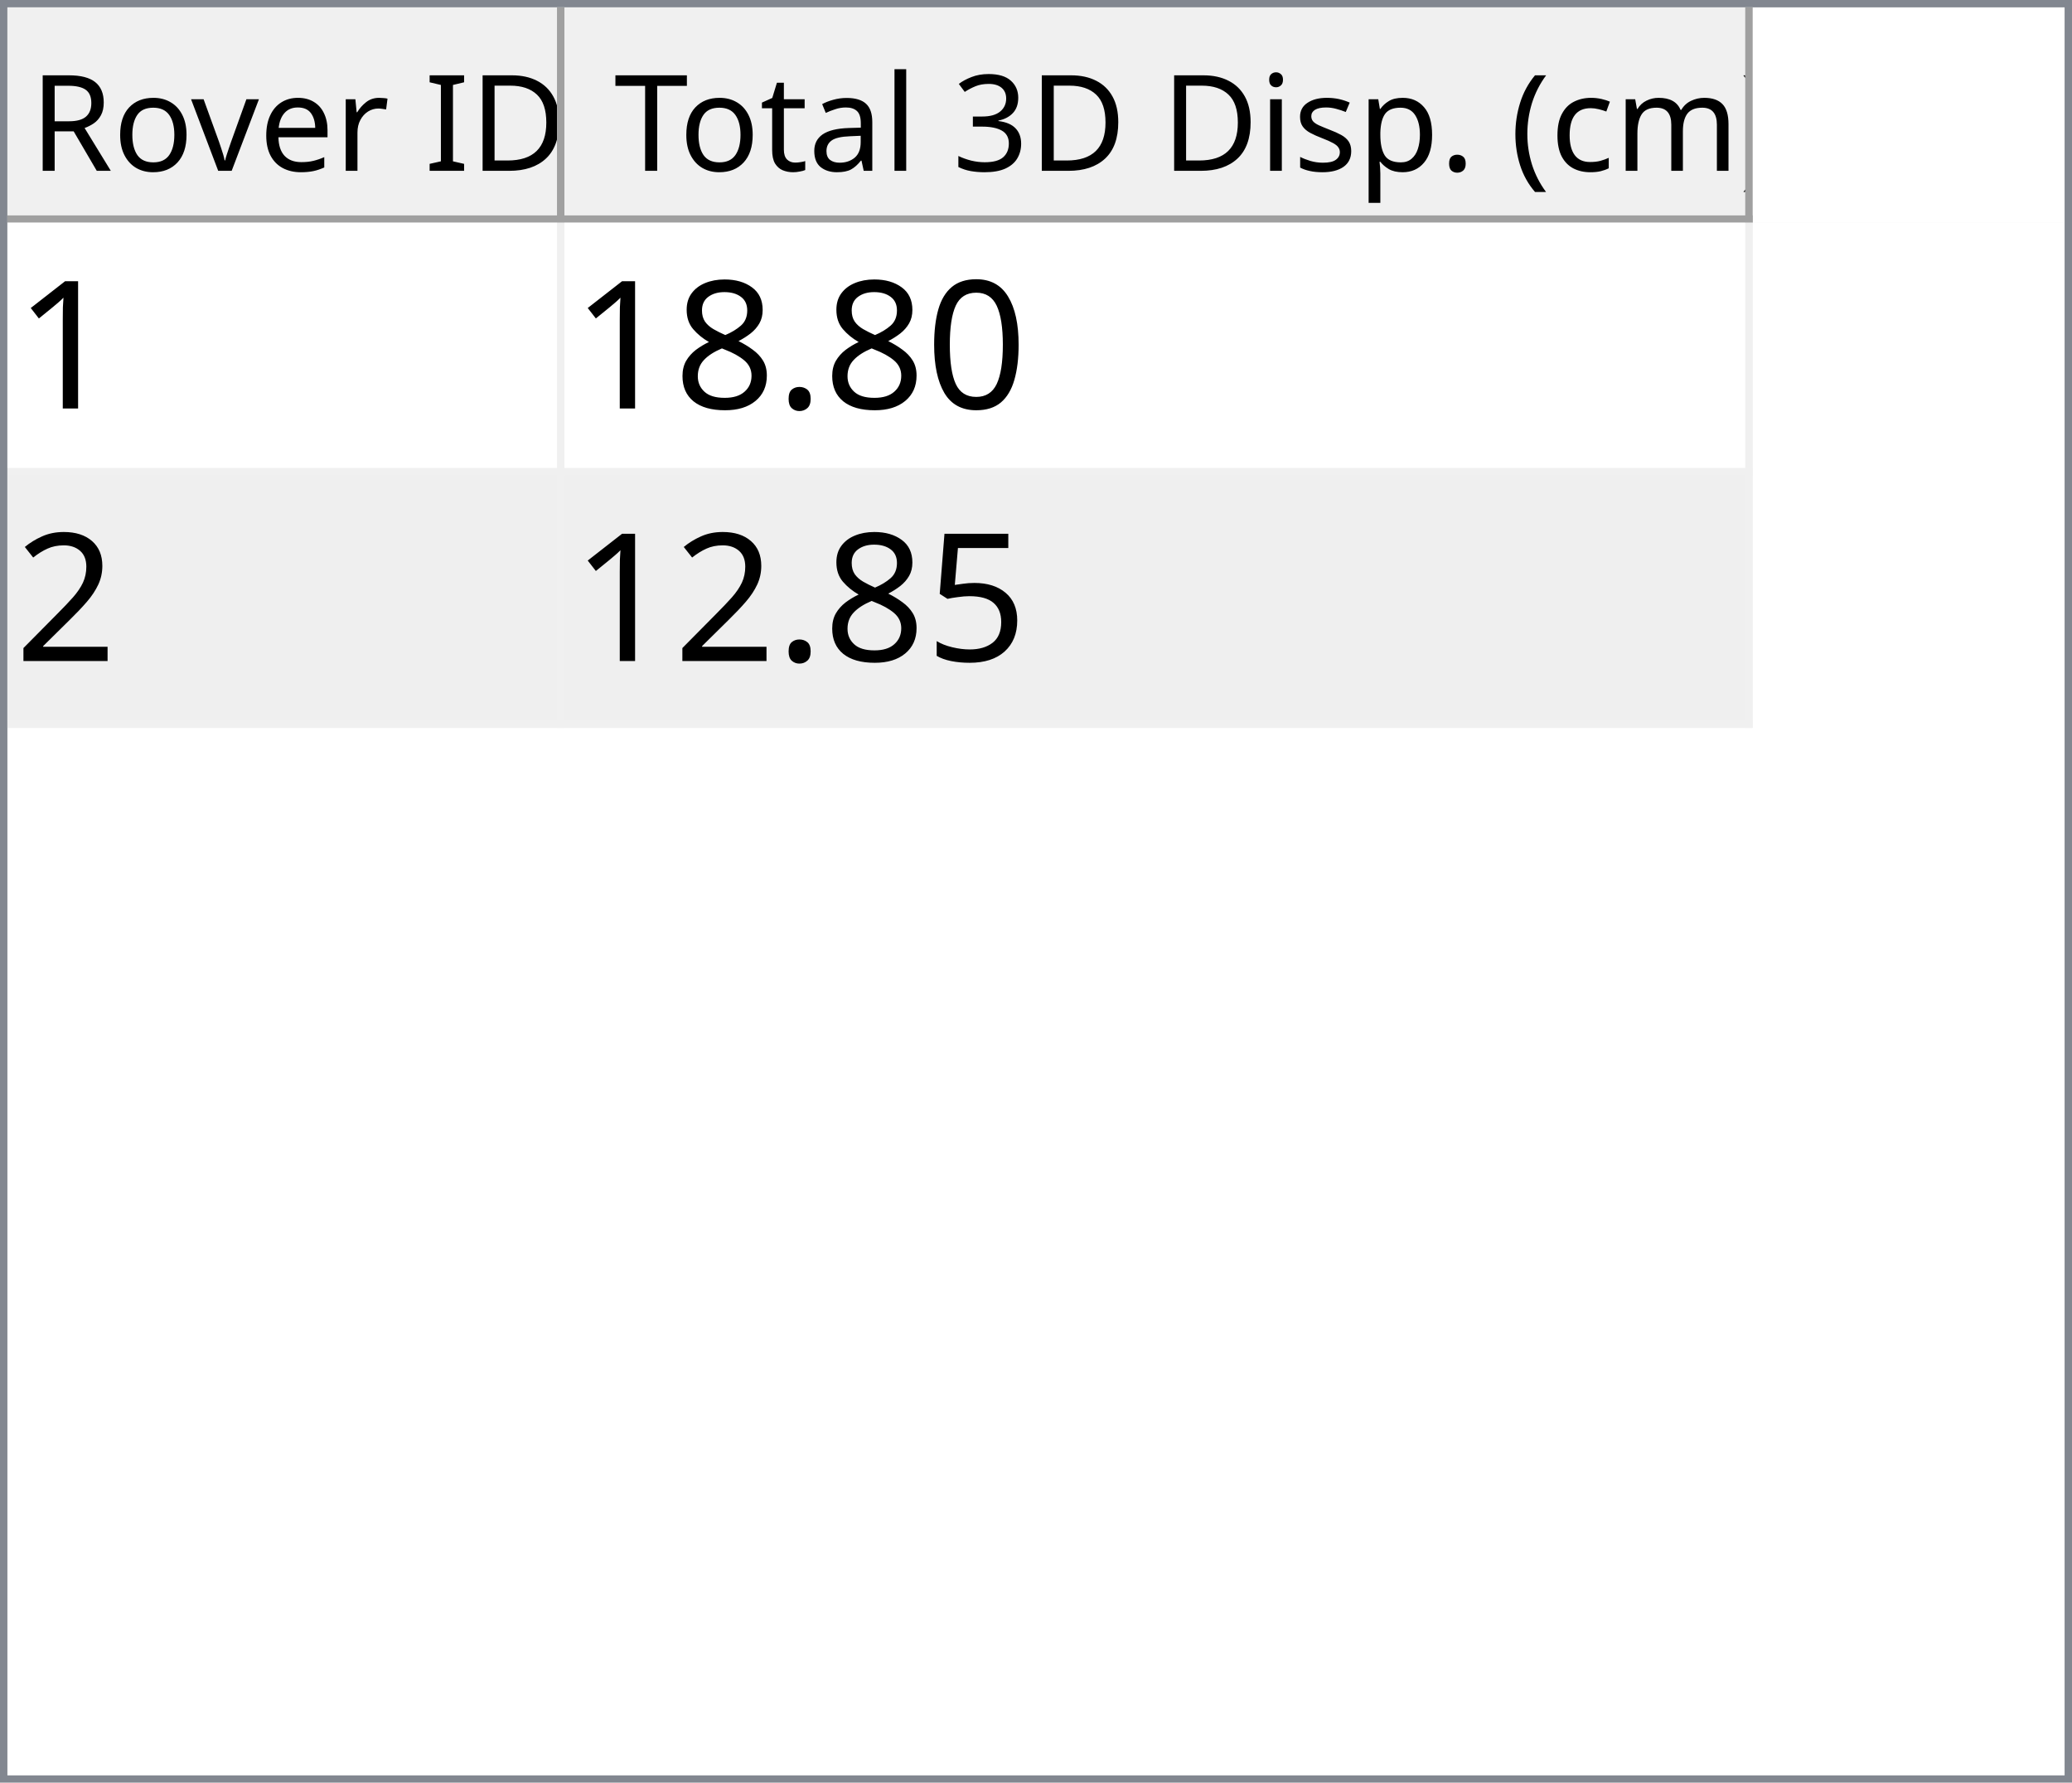
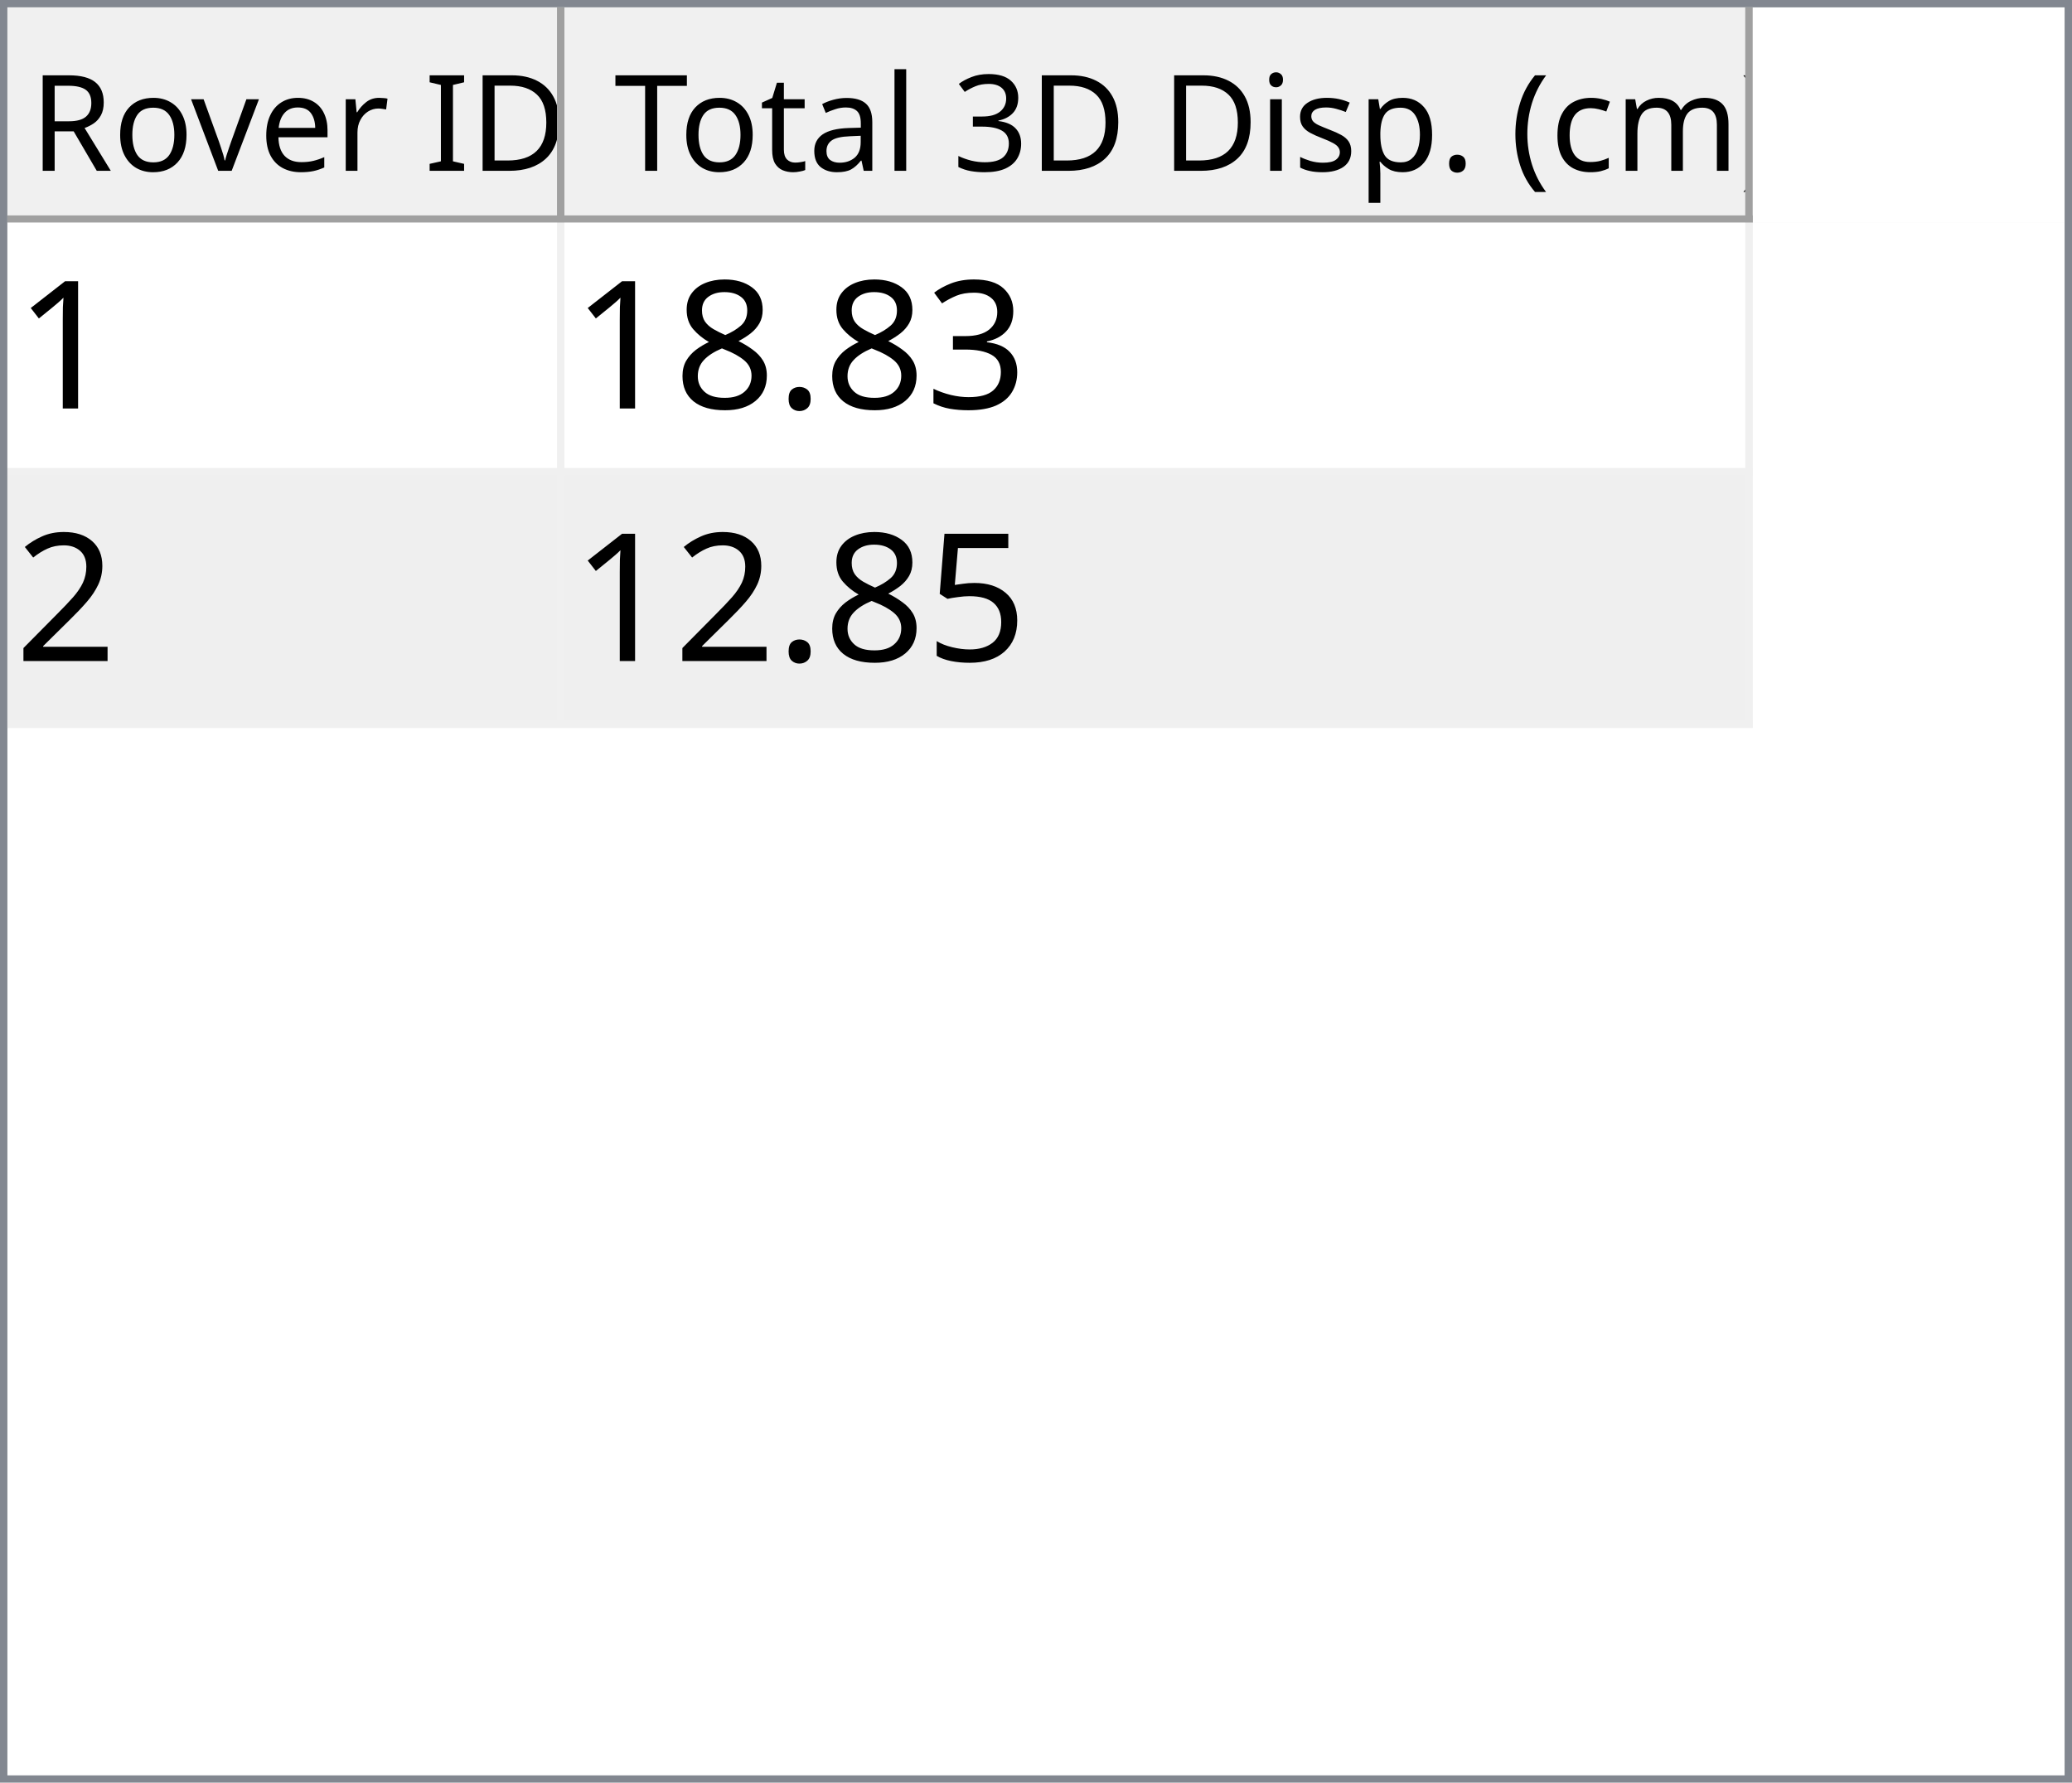
<svg xmlns="http://www.w3.org/2000/svg" style="fill-opacity:1; color-rendering:auto; color-interpolation:auto; text-rendering:auto; stroke:black; stroke-linecap:square; stroke-miterlimit:10; shape-rendering:auto; stroke-opacity:1; fill:black; stroke-dasharray:none; font-weight:normal; stroke-width:1; font-family:'Dialog'; font-style:normal; stroke-linejoin:miter; font-size:12px; stroke-dashoffset:0; image-rendering:auto;" width="279" height="240">
  <defs id="genericDefs" />
  <g>
    <defs id="defs1">
      <clipPath clipPathUnits="userSpaceOnUse" id="clipPath1">
        <path d="M0 0 L279 0 L279 240 L0 240 L0 0 Z" />
      </clipPath>
      <clipPath clipPathUnits="userSpaceOnUse" id="clipPath2">
        <path d="M0 0 L0 240 L279 240 L279 0 Z" />
      </clipPath>
      <clipPath clipPathUnits="userSpaceOnUse" id="clipPath3">
        <path d="M0 0 L0 29 L277 29 L277 0 Z" />
      </clipPath>
      <clipPath clipPathUnits="userSpaceOnUse" id="clipPath4">
        <path d="M0 0 L0 29 L75 29 L75 0 Z" />
      </clipPath>
      <clipPath clipPathUnits="userSpaceOnUse" id="clipPath5">
        <path d="M1 1 L1 28 L74 28 L74 1 Z" />
      </clipPath>
      <clipPath clipPathUnits="userSpaceOnUse" id="clipPath6">
        <path d="M0 0 L0 27 L73 27 L73 0 Z" />
      </clipPath>
      <clipPath clipPathUnits="userSpaceOnUse" id="clipPath7">
        <path d="M-0.5 -0.5 L-0.5 28.5 L74.5 28.5 L74.5 -0.5 Z" />
      </clipPath>
      <clipPath clipPathUnits="userSpaceOnUse" id="clipPath8">
        <path d="M0 0 L0 29 L160 29 L160 0 Z" />
      </clipPath>
      <clipPath clipPathUnits="userSpaceOnUse" id="clipPath9">
        <path d="M1 1 L1 28 L159 28 L159 1 Z" />
      </clipPath>
      <clipPath clipPathUnits="userSpaceOnUse" id="clipPath10">
        <path d="M0 0 L0 27 L158 27 L158 0 Z" />
      </clipPath>
      <clipPath clipPathUnits="userSpaceOnUse" id="clipPath11">
        <path d="M-0.5 -0.5 L-0.5 28.5 L159.5 28.5 L159.5 -0.5 Z" />
      </clipPath>
      <clipPath clipPathUnits="userSpaceOnUse" id="clipPath12">
        <path d="M0 0 L0 209 L277 209 L277 0 Z" />
      </clipPath>
      <clipPath clipPathUnits="userSpaceOnUse" id="clipPath13">
        <path d="M0 0 L0 68 L235 68 L235 0 Z" />
      </clipPath>
      <clipPath clipPathUnits="userSpaceOnUse" id="clipPath14">
        <path d="M-0.5 -0.5 L-0.5 67.5 L234.5 67.5 L234.5 -0.5 Z" />
      </clipPath>
      <clipPath clipPathUnits="userSpaceOnUse" id="clipPath15">
        <path d="M0 0 L0 33 L74 33 L74 0 Z" />
      </clipPath>
      <clipPath clipPathUnits="userSpaceOnUse" id="clipPath16">
        <path d="M0 0 L0 33 L159 33 L159 0 Z" />
      </clipPath>
      <font horiz-adv-x="64.551" id="font1">
        <font-face ascent="107.91" descent="25.098" units-per-em="100" style="font-style:normal; font-family:Segoe UI; font-weight:normal;" />
        <missing-glyph horiz-adv-x="64.551" d="M8.109 0 L8.109 68.266 L56.453 68.266 L56.453 0 L8.109 0 ZM15.328 7.234 L49.219 7.234 L49.219 61.031 L15.328 61.031 L15.328 7.234 Z" />
        <glyph unicode="D" horiz-adv-x="70.117" d="M9.188 0 L9.188 70.016 L28.516 70.016 Q65.531 70.016 65.531 35.891 Q65.531 19.672 55.25 9.836 Q44.969 0 27.734 0 L9.188 0 ZM17.391 62.594 L17.391 7.422 L27.828 7.422 Q41.609 7.422 49.273 14.797 Q56.938 22.172 56.938 35.688 Q56.938 62.594 28.328 62.594 L17.391 62.594 Z" />
        <glyph unicode="I" horiz-adv-x="26.611" d="M17.391 0 L9.188 0 L9.188 70.016 L17.391 70.016 L17.391 0 Z" />
        <glyph unicode=" " horiz-adv-x="27.393" d="" />
        <glyph unicode="r" horiz-adv-x="34.766" d="M34.188 41.891 Q32.078 43.5 28.125 43.5 Q23 43.5 19.555 38.672 Q16.109 33.844 16.109 25.484 L16.109 0 L8.109 0 L8.109 50 L16.109 50 L16.109 39.703 L16.312 39.703 Q18.016 44.969 21.531 47.922 Q25.047 50.875 29.391 50.875 Q32.516 50.875 34.188 50.203 L34.188 41.891 Z" />
        <glyph unicode="e" horiz-adv-x="52.295" d="M48.297 23 L12.984 23 Q13.188 14.656 17.484 10.109 Q21.781 5.562 29.297 5.562 Q37.75 5.562 44.828 11.141 L44.828 3.609 Q38.234 -1.172 27.391 -1.172 Q16.797 -1.172 10.742 5.641 Q4.688 12.453 4.688 24.812 Q4.688 36.469 11.305 43.82 Q17.922 51.172 27.734 51.172 Q37.547 51.172 42.922 44.828 Q48.297 38.484 48.297 27.203 L48.297 23 ZM40.094 29.781 Q40.047 36.719 36.75 40.578 Q33.453 44.438 27.594 44.438 Q21.922 44.438 17.969 40.383 Q14.016 36.328 13.094 29.781 L40.094 29.781 Z" />
        <glyph unicode="v" horiz-adv-x="47.9" d="M47.406 50 L27.484 0 L19.625 0 L0.688 50 L9.469 50 L22.172 13.672 Q23.578 9.672 23.922 6.688 L24.125 6.688 Q24.609 10.453 25.688 13.484 L38.969 50 L47.406 50 Z" />
        <glyph unicode="o" horiz-adv-x="58.594" d="M29 -1.172 Q17.922 -1.172 11.305 5.836 Q4.688 12.844 4.688 24.422 Q4.688 37.016 11.57 44.094 Q18.453 51.172 30.172 51.172 Q41.359 51.172 47.633 44.289 Q53.906 37.406 53.906 25.203 Q53.906 13.234 47.141 6.031 Q40.375 -1.172 29 -1.172 ZM29.594 44.438 Q21.875 44.438 17.383 39.188 Q12.891 33.938 12.891 24.703 Q12.891 15.828 17.43 10.695 Q21.969 5.562 29.594 5.562 Q37.359 5.562 41.531 10.594 Q45.703 15.625 45.703 24.906 Q45.703 34.281 41.531 39.359 Q37.359 44.438 29.594 44.438 Z" />
        <glyph unicode="R" horiz-adv-x="59.814" d="M59.375 0 L49.609 0 L37.891 19.625 Q36.281 22.359 34.766 24.289 Q33.25 26.219 31.664 27.438 Q30.078 28.656 28.25 29.219 Q26.422 29.781 24.125 29.781 L17.391 29.781 L17.391 0 L9.188 0 L9.188 70.016 L30.078 70.016 Q34.672 70.016 38.555 68.867 Q42.438 67.719 45.289 65.375 Q48.141 63.031 49.758 59.547 Q51.375 56.062 51.375 51.375 Q51.375 47.703 50.273 44.656 Q49.172 41.609 47.148 39.211 Q45.125 36.812 42.266 35.133 Q39.406 33.453 35.844 32.516 L35.844 32.328 Q37.594 31.547 38.891 30.547 Q40.188 29.547 41.359 28.18 Q42.531 26.812 43.68 25.078 Q44.828 23.344 46.234 21.047 L59.375 0 ZM17.391 62.594 L17.391 37.203 L28.516 37.203 Q31.594 37.203 34.203 38.133 Q36.812 39.062 38.719 40.797 Q40.625 42.531 41.703 45.047 Q42.781 47.562 42.781 50.688 Q42.781 56.297 39.141 59.445 Q35.5 62.594 28.609 62.594 L17.391 62.594 Z" />
        <glyph unicode=")" horiz-adv-x="30.176" d="M8.297 -15.922 L1.172 -15.922 Q16.406 2.344 16.406 26.812 Q16.406 51.469 1.078 70.016 L8.297 70.016 Q23.531 52.156 23.531 26.703 Q23.531 1.375 8.297 -15.922 Z" />
        <glyph unicode="m" horiz-adv-x="86.133" d="M79.109 0 L71.094 0 L71.094 28.719 Q71.094 37.016 68.531 40.727 Q65.969 44.438 59.906 44.438 Q54.781 44.438 51.195 39.75 Q47.609 35.062 47.609 28.516 L47.609 0 L39.594 0 L39.594 29.688 Q39.594 44.438 28.219 44.438 Q22.953 44.438 19.531 40.016 Q16.109 35.594 16.109 28.516 L16.109 0 L8.109 0 L8.109 50 L16.109 50 L16.109 42.094 L16.312 42.094 Q21.625 51.172 31.844 51.172 Q36.969 51.172 40.773 48.312 Q44.578 45.453 46 40.828 Q51.562 51.172 62.594 51.172 Q79.109 51.172 79.109 30.812 L79.109 0 Z" />
        <glyph unicode="c" horiz-adv-x="46.191" d="M42.188 2.297 Q36.422 -1.172 28.516 -1.172 Q17.828 -1.172 11.258 5.789 Q4.688 12.75 4.688 23.828 Q4.688 36.188 11.766 43.68 Q18.844 51.172 30.672 51.172 Q37.25 51.172 42.281 48.734 L42.281 40.531 Q36.719 44.438 30.375 44.438 Q22.703 44.438 17.797 38.945 Q12.891 33.453 12.891 24.516 Q12.891 15.719 17.508 10.641 Q22.125 5.562 29.891 5.562 Q36.422 5.562 42.188 9.906 L42.188 2.297 Z" />
        <glyph unicode="(" horiz-adv-x="30.176" d="M29.109 -15.922 L21.969 -15.922 Q6.844 1.375 6.844 26.703 Q6.844 52.156 21.969 70.016 L29.203 70.016 Q13.875 51.469 13.875 26.812 Q13.875 2.344 29.109 -15.922 Z" />
        <glyph unicode="." horiz-adv-x="21.68" d="M10.891 -1.078 Q8.641 -1.078 7.055 0.539 Q5.469 2.156 5.469 4.391 Q5.469 6.641 7.055 8.273 Q8.641 9.906 10.891 9.906 Q13.188 9.906 14.797 8.273 Q16.406 6.641 16.406 4.391 Q16.406 2.156 14.797 0.539 Q13.188 -1.078 10.891 -1.078 Z" />
        <glyph unicode="p" horiz-adv-x="58.789" d="M16.312 7.234 L16.109 7.234 L16.109 -23 L8.109 -23 L8.109 50 L16.109 50 L16.109 41.219 L16.312 41.219 Q22.219 51.172 33.594 51.172 Q43.266 51.172 48.688 44.461 Q54.109 37.75 54.109 26.469 Q54.109 13.922 48 6.375 Q41.891 -1.172 31.297 -1.172 Q21.578 -1.172 16.312 7.234 ZM16.109 27.391 L16.109 20.406 Q16.109 14.203 20.141 9.883 Q24.172 5.562 30.375 5.562 Q37.641 5.562 41.773 11.133 Q45.906 16.703 45.906 26.609 Q45.906 34.969 42.047 39.703 Q38.188 44.438 31.594 44.438 Q24.609 44.438 20.359 39.578 Q16.109 34.719 16.109 27.391 Z" />
        <glyph unicode="s" horiz-adv-x="42.432" d="M5.078 1.812 L5.078 10.406 Q11.625 5.562 19.484 5.562 Q30.031 5.562 30.031 12.594 Q30.031 14.594 29.125 15.992 Q28.219 17.391 26.68 18.461 Q25.141 19.531 23.07 20.383 Q21 21.234 18.609 22.172 Q15.281 23.484 12.766 24.828 Q10.25 26.172 8.57 27.859 Q6.891 29.547 6.031 31.695 Q5.172 33.844 5.172 36.719 Q5.172 40.234 6.789 42.945 Q8.406 45.656 11.086 47.484 Q13.766 49.312 17.211 50.242 Q20.656 51.172 24.312 51.172 Q30.812 51.172 35.938 48.922 L35.938 40.828 Q30.422 44.438 23.25 44.438 Q21 44.438 19.195 43.922 Q17.391 43.406 16.094 42.477 Q14.797 41.547 14.086 40.258 Q13.375 38.969 13.375 37.406 Q13.375 35.453 14.086 34.133 Q14.797 32.812 16.164 31.789 Q17.531 30.766 19.484 29.938 Q21.438 29.109 23.922 28.125 Q27.25 26.859 29.883 25.516 Q32.516 24.172 34.375 22.484 Q36.234 20.797 37.234 18.602 Q38.234 16.406 38.234 13.375 Q38.234 9.672 36.602 6.938 Q34.969 4.203 32.234 2.398 Q29.5 0.594 25.93 -0.289 Q22.359 -1.172 18.453 -1.172 Q10.75 -1.172 5.078 1.812 Z" />
        <glyph unicode="i" horiz-adv-x="24.219" d="M12.203 62.703 Q10.062 62.703 8.547 64.164 Q7.031 65.625 7.031 67.875 Q7.031 70.125 8.547 71.609 Q10.062 73.094 12.203 73.094 Q14.406 73.094 15.945 71.609 Q17.484 70.125 17.484 67.875 Q17.484 65.719 15.945 64.211 Q14.406 62.703 12.203 62.703 ZM16.109 0 L8.109 0 L8.109 50 L16.109 50 L16.109 0 Z" />
        <glyph unicode="3" horiz-adv-x="53.906" d="M46.531 19.828 Q46.531 15.094 44.75 11.211 Q42.969 7.328 39.719 4.57 Q36.469 1.812 31.93 0.297 Q27.391 -1.219 21.922 -1.219 Q11.922 -1.219 6 2.594 L6 11.188 Q13.094 5.609 22.219 5.609 Q25.875 5.609 28.828 6.539 Q31.781 7.469 33.906 9.227 Q36.031 10.984 37.18 13.477 Q38.328 15.969 38.328 19.094 Q38.328 32.812 18.797 32.812 L12.984 32.812 L12.984 39.594 L18.5 39.594 Q35.797 39.594 35.797 52.484 Q35.797 64.406 22.609 64.406 Q15.188 64.406 8.688 59.422 L8.688 67.188 Q15.375 71.188 24.609 71.188 Q29 71.188 32.57 69.969 Q36.141 68.75 38.68 66.555 Q41.219 64.359 42.609 61.281 Q44 58.203 44 54.5 Q44 40.672 30.031 36.719 L30.031 36.531 Q33.594 36.141 36.625 34.797 Q39.656 33.453 41.852 31.305 Q44.047 29.156 45.289 26.25 Q46.531 23.344 46.531 19.828 Z" />
        <glyph unicode="l" horiz-adv-x="24.219" d="M16.109 0 L8.109 0 L8.109 74.031 L16.109 74.031 L16.109 0 Z" />
        <glyph unicode="a" horiz-adv-x="50.879" d="M43.891 0 L35.891 0 L35.891 7.812 L35.688 7.812 Q30.469 -1.172 20.312 -1.172 Q12.844 -1.172 8.617 2.781 Q4.391 6.734 4.391 13.281 Q4.391 27.297 20.906 29.594 L35.891 31.688 Q35.891 44.438 25.594 44.438 Q16.547 44.438 9.281 38.281 L9.281 46.484 Q16.656 51.172 26.266 51.172 Q43.891 51.172 43.891 32.516 L43.891 0 ZM35.891 25.297 L23.828 23.641 Q18.266 22.859 15.43 20.875 Q12.594 18.891 12.594 13.875 Q12.594 10.203 15.211 7.883 Q17.828 5.562 22.172 5.562 Q28.125 5.562 32.008 9.742 Q35.891 13.922 35.891 20.312 L35.891 25.297 Z" />
        <glyph unicode="t" horiz-adv-x="33.887" d="M31.297 0.484 Q28.469 -1.078 23.828 -1.078 Q10.688 -1.078 10.688 13.578 L10.688 43.172 L2.094 43.172 L2.094 50 L10.688 50 L10.688 62.203 L18.703 64.797 L18.703 50 L31.297 50 L31.297 43.172 L18.703 43.172 L18.703 14.984 Q18.703 9.969 20.414 7.82 Q22.125 5.672 26.078 5.672 Q29.109 5.672 31.297 7.328 L31.297 0.484 Z" />
        <glyph unicode="T" horiz-adv-x="52.393" d="M50.594 62.594 L30.375 62.594 L30.375 0 L22.172 0 L22.172 62.594 L2 62.594 L2 70.016 L50.594 70.016 L50.594 62.594 Z" />
      </font>
      <font horiz-adv-x="75.0" id="font2">
        <font-face ascent="100.537" descent="21.973" units-per-em="100" style="font-style:normal; font-family:sans-serif; font-weight:normal;" />
        <missing-glyph horiz-adv-x="75.0" d="M12.5 0 L12.5 62.5 L62.5 62.5 L62.5 0 L12.5 0 ZM14.062 1.562 L60.938 1.562 L60.938 60.938 L14.062 60.938 L14.062 1.562 Z" />
        <glyph unicode="1" horiz-adv-x="55.615" d="M37.25 0 L28.469 0 L28.469 56 Q25.297 52.984 20.141 49.953 Q14.984 46.922 10.891 45.406 L10.891 53.906 Q18.266 57.375 23.781 62.305 Q29.297 67.234 31.594 71.875 L37.25 71.875 L37.25 0 Z" />
-         <glyph unicode="0" horiz-adv-x="55.615" d="M4.156 35.297 Q4.156 48 6.766 55.742 Q9.375 63.484 14.523 67.68 Q19.672 71.875 27.484 71.875 Q33.25 71.875 37.594 69.555 Q41.938 67.234 44.773 62.867 Q47.609 58.5 49.219 52.227 Q50.828 45.953 50.828 35.297 Q50.828 22.703 48.242 14.969 Q45.656 7.234 40.508 3.008 Q35.359 -1.219 27.484 -1.219 Q17.141 -1.219 11.234 6.203 Q4.156 15.141 4.156 35.297 ZM13.188 35.297 Q13.188 17.672 17.312 11.836 Q21.438 6 27.484 6 Q33.547 6 37.672 11.859 Q41.797 17.719 41.797 35.297 Q41.797 52.984 37.672 58.789 Q33.547 64.594 27.391 64.594 Q21.344 64.594 17.719 59.469 Q13.188 52.938 13.188 35.297 Z" />
+         <glyph unicode="3" horiz-adv-x="55.615" d="M4.203 18.891 L12.984 20.062 Q14.5 12.594 18.141 9.297 Q21.781 6 27 6 Q33.203 6 37.477 10.297 Q41.75 14.594 41.75 20.953 Q41.75 27 37.797 30.93 Q33.844 34.859 27.734 34.859 Q25.25 34.859 21.531 33.891 L22.516 41.609 Q23.391 41.5 23.922 41.5 Q29.547 41.5 34.039 44.43 Q38.531 47.359 38.531 53.469 Q38.531 58.297 35.258 61.477 Q31.984 64.656 26.812 64.656 Q21.688 64.656 18.266 61.43 Q14.844 58.203 13.875 51.766 L5.078 53.328 Q6.688 62.156 12.398 67.016 Q18.109 71.875 26.609 71.875 Q32.469 71.875 37.398 69.359 Q42.328 66.844 44.945 62.5 Q47.562 58.156 47.562 53.266 Q47.562 48.641 45.07 44.828 Q42.578 41.016 37.703 38.766 Q44.047 37.312 47.562 32.695 Q51.078 28.078 51.078 21.141 Q51.078 11.766 44.242 5.25 Q37.406 -1.266 26.953 -1.266 Q17.531 -1.266 11.305 4.352 Q5.078 9.969 4.203 18.891 Z" />
        <glyph unicode="." horiz-adv-x="27.783" d="M9.078 0 L9.078 10.016 L19.094 10.016 L19.094 0 L9.078 0 Z" />
        <glyph unicode="8" horiz-adv-x="55.615" d="M17.672 38.812 Q12.203 40.828 9.57 44.539 Q6.938 48.25 6.938 53.422 Q6.938 61.234 12.555 66.555 Q18.172 71.875 27.484 71.875 Q36.859 71.875 42.578 66.43 Q48.297 60.984 48.297 53.172 Q48.297 48.188 45.68 44.508 Q43.062 40.828 37.75 38.812 Q44.344 36.672 47.781 31.883 Q51.219 27.094 51.219 20.453 Q51.219 11.281 44.727 5.031 Q38.234 -1.219 27.641 -1.219 Q17.047 -1.219 10.547 5.055 Q4.047 11.328 4.047 20.703 Q4.047 27.688 7.594 32.398 Q11.141 37.109 17.672 38.812 ZM15.922 53.719 Q15.922 48.641 19.195 45.414 Q22.469 42.188 27.688 42.188 Q32.766 42.188 36.016 45.383 Q39.266 48.578 39.266 53.219 Q39.266 58.062 35.914 61.359 Q32.562 64.656 27.594 64.656 Q22.562 64.656 19.242 61.43 Q15.922 58.203 15.922 53.719 ZM13.094 20.656 Q13.094 16.891 14.875 13.375 Q16.656 9.859 20.172 7.93 Q23.688 6 27.734 6 Q34.031 6 38.133 10.055 Q42.234 14.109 42.234 20.359 Q42.234 26.703 38.016 30.859 Q33.797 35.016 27.438 35.016 Q21.234 35.016 17.164 30.914 Q13.094 26.812 13.094 20.656 Z" />
        <glyph unicode="2" horiz-adv-x="55.615" d="M50.344 8.453 L50.344 0 L3.031 0 Q2.938 3.172 4.047 6.109 Q5.859 10.938 9.836 15.625 Q13.812 20.312 21.344 26.469 Q33.016 36.031 37.117 41.625 Q41.219 47.219 41.219 52.203 Q41.219 57.422 37.477 61.008 Q33.734 64.594 27.734 64.594 Q21.391 64.594 17.578 60.789 Q13.766 56.984 13.719 50.25 L4.688 51.172 Q5.609 61.281 11.664 66.578 Q17.719 71.875 27.938 71.875 Q38.234 71.875 44.242 66.164 Q50.25 60.453 50.25 52 Q50.25 47.703 48.492 43.555 Q46.734 39.406 42.656 34.812 Q38.578 30.219 29.109 22.219 Q21.188 15.578 18.945 13.211 Q16.703 10.844 15.234 8.453 L50.344 8.453 Z" />
        <glyph unicode="5" horiz-adv-x="55.615" d="M4.156 18.75 L13.375 19.531 Q14.406 12.797 18.141 9.398 Q21.875 6 27.156 6 Q33.5 6 37.891 10.789 Q42.281 15.578 42.281 23.484 Q42.281 31 38.062 35.352 Q33.844 39.703 27 39.703 Q22.75 39.703 19.336 37.773 Q15.922 35.844 13.969 32.766 L5.719 33.844 L12.641 70.609 L48.25 70.609 L48.25 62.203 L19.672 62.203 L15.828 42.969 Q22.266 47.469 29.344 47.469 Q38.719 47.469 45.164 40.969 Q51.609 34.469 51.609 24.266 Q51.609 14.547 45.953 7.469 Q39.062 -1.219 27.156 -1.219 Q17.391 -1.219 11.211 4.25 Q5.031 9.719 4.156 18.75 Z" />
      </font>
    </defs>
    <g style="fill:white; stroke:white;">
      <rect x="0" y="0" width="279" style="clip-path:url(#clipPath1); stroke:none;" height="240" />
    </g>
    <g style="fill:white; text-rendering:optimizeSpeed; color-rendering:optimizeSpeed; image-rendering:optimizeSpeed; shape-rendering:crispEdges; stroke:white; color-interpolation:sRGB;">
      <rect x="0" width="279" height="240" y="0" style="stroke:none;" />
      <path style="stroke:none;" d="M0 240 L279 240 L279 0 L0 0 Z" />
    </g>
    <g style="fill:rgb(240,240,240); font-size:18px; font-family:'Segoe UI'; stroke:rgb(240,240,240);">
      <rect x="0" y="0" width="279" style="clip-path:url(#clipPath2); stroke:none;" height="240" />
    </g>
    <g style="fill:rgb(130,135,144); font-size:18px; font-family:'Segoe UI'; stroke:rgb(130,135,144);">
      <path d="M0 0 L279 0 L279 240 L0 240 L0 0 ZM1 1 L278 1 L278 239 L1 239 L1 1 Z" style="fill-rule:evenodd; clip-path:url(#clipPath2); stroke:none;" />
    </g>
    <g style="fill:white; font-size:18px; font-family:'Segoe UI'; stroke:white;" transform="translate(1,1)">
      <rect x="0" y="0" width="277" style="clip-path:url(#clipPath3); stroke:none;" height="29" />
    </g>
    <g style="fill:rgb(240,240,240); font-size:18px; font-family:'Segoe UI'; stroke:rgb(240,240,240);" transform="translate(1,1)">
      <rect x="0" y="0" width="75" style="clip-path:url(#clipPath4); stroke:none;" height="29" />
    </g>
    <g style="font-family:'Segoe UI'; font-size:18px;" transform="translate(2,2)">
      <text x="2" xml:space="preserve" y="21" style="clip-path:url(#clipPath6); stroke:none;">Rover ID</text>
    </g>
    <g transform="translate(1.5,1.5)" style="fill:rgb(160,160,160); font-size:18px; font-family:'Segoe UI'; stroke:rgb(160,160,160); stroke-linejoin:bevel;">
      <line x1="74" x2="74" y1="0" style="fill:none; clip-path:url(#clipPath7);" y2="28" />
    </g>
    <g transform="matrix(1,0,0,1,1,1) translate(0.5,0.5)" style="fill:rgb(160,160,160); font-size:18px; font-family:'Segoe UI'; stroke:rgb(160,160,160); stroke-linejoin:bevel;">
      <line x1="0" x2="74" y1="28" style="fill:none; clip-path:url(#clipPath7);" y2="28" />
    </g>
    <g style="fill:rgb(240,240,240); font-size:18px; font-family:'Segoe UI'; stroke:rgb(240,240,240);" transform="translate(76,1)">
      <rect x="0" y="0" width="160" style="clip-path:url(#clipPath8); stroke:none;" height="29" />
    </g>
    <g style="font-family:'Segoe UI'; font-size:18px;" transform="translate(77,2)">
      <text x="1" xml:space="preserve" y="21" style="clip-path:url(#clipPath10); stroke:none;"> Total 3D Disp. (cm)</text>
    </g>
    <g transform="translate(76.5,1.5)" style="fill:rgb(160,160,160); font-size:18px; font-family:'Segoe UI'; stroke:rgb(160,160,160); stroke-linejoin:bevel;">
      <line x1="159" x2="159" y1="0" style="fill:none; clip-path:url(#clipPath11);" y2="28" />
    </g>
    <g transform="matrix(1,0,0,1,76,1) translate(0.5,0.5)" style="fill:rgb(160,160,160); font-size:18px; font-family:'Segoe UI'; stroke:rgb(160,160,160); stroke-linejoin:bevel;">
      <line x1="0" x2="159" y1="28" style="fill:none; clip-path:url(#clipPath11);" y2="28" />
    </g>
    <g style="fill:white; font-size:18px; font-family:'Segoe UI'; stroke:white;" transform="translate(1,30)">
      <rect x="0" y="0" width="277" style="clip-path:url(#clipPath12); stroke:none;" height="209" />
    </g>
    <g style="fill:rgb(240,240,240); font-size:24px; font-family:sans-serif; stroke:rgb(240,240,240);" transform="translate(1,30)">
      <rect x="0" y="0" width="235" style="clip-path:url(#clipPath13); stroke:none;" height="68" />
      <line transform="translate(0.5,0.5)" x1="0" x2="234" y1="33" style="clip-path:url(#clipPath14); fill:none; stroke-linejoin:bevel;" y2="33" />
    </g>
    <g transform="matrix(1,0,0,1,1,30) translate(0.5,0.5)" style="fill:rgb(240,240,240); font-size:24px; font-family:sans-serif; stroke:rgb(240,240,240); stroke-linejoin:bevel;">
      <line x1="0" x2="234" y1="67" style="fill:none; clip-path:url(#clipPath14);" y2="67" />
    </g>
    <g transform="matrix(1,0,0,1,1,30) translate(0.5,0.5)" style="fill:rgb(240,240,240); font-size:24px; font-family:sans-serif; stroke:rgb(240,240,240); stroke-linejoin:bevel;">
      <line x1="74" x2="74" y1="0" style="fill:none; clip-path:url(#clipPath14);" y2="67" />
    </g>
    <g transform="matrix(1,0,0,1,1,30) translate(0.5,0.5)" style="fill:rgb(240,240,240); font-size:24px; font-family:sans-serif; stroke:rgb(240,240,240); stroke-linejoin:bevel;">
      <line x1="234" x2="234" y1="0" style="fill:none; clip-path:url(#clipPath14);" y2="67" />
    </g>
    <g style="fill:white; font-size:24px; font-family:sans-serif; stroke:white;" transform="matrix(1,0,0,1,1,30)">
      <rect x="0" y="0" width="74" style="clip-path:url(#clipPath15); stroke:none;" height="33" />
      <text x="1" y="25" style="fill:black; clip-path:url(#clipPath15); stroke:none;" xml:space="preserve">1</text>
    </g>
    <g style="fill:white; font-size:24px; font-family:sans-serif; stroke:white;" transform="matrix(1,0,0,1,1,30) translate(75,0)">
      <rect x="0" y="0" width="159" style="clip-path:url(#clipPath16); stroke:none;" height="33" />
-       <text x="1" y="25" style="fill:black; clip-path:url(#clipPath16); stroke:none;" xml:space="preserve">18.80</text>
+       <text x="1" y="25" style="fill:black; clip-path:url(#clipPath16); stroke:none;" xml:space="preserve">18.83</text>
    </g>
    <g style="fill:rgb(239,239,239); font-size:24px; font-family:sans-serif; stroke:rgb(239,239,239);" transform="matrix(1,0,0,1,1,30) translate(0,34)">
      <rect x="0" y="0" width="74" style="clip-path:url(#clipPath15); stroke:none;" height="33" />
      <text x="1" y="25" style="fill:black; clip-path:url(#clipPath15); stroke:none;" xml:space="preserve">2</text>
    </g>
    <g style="fill:rgb(239,239,239); font-size:24px; font-family:sans-serif; stroke:rgb(239,239,239);" transform="matrix(1,0,0,1,1,30) translate(75,34)">
      <rect x="0" y="0" width="159" style="clip-path:url(#clipPath16); stroke:none;" height="33" />
      <text x="1" y="25" style="fill:black; clip-path:url(#clipPath16); stroke:none;" xml:space="preserve">12.85</text>
    </g>
  </g>
</svg>
